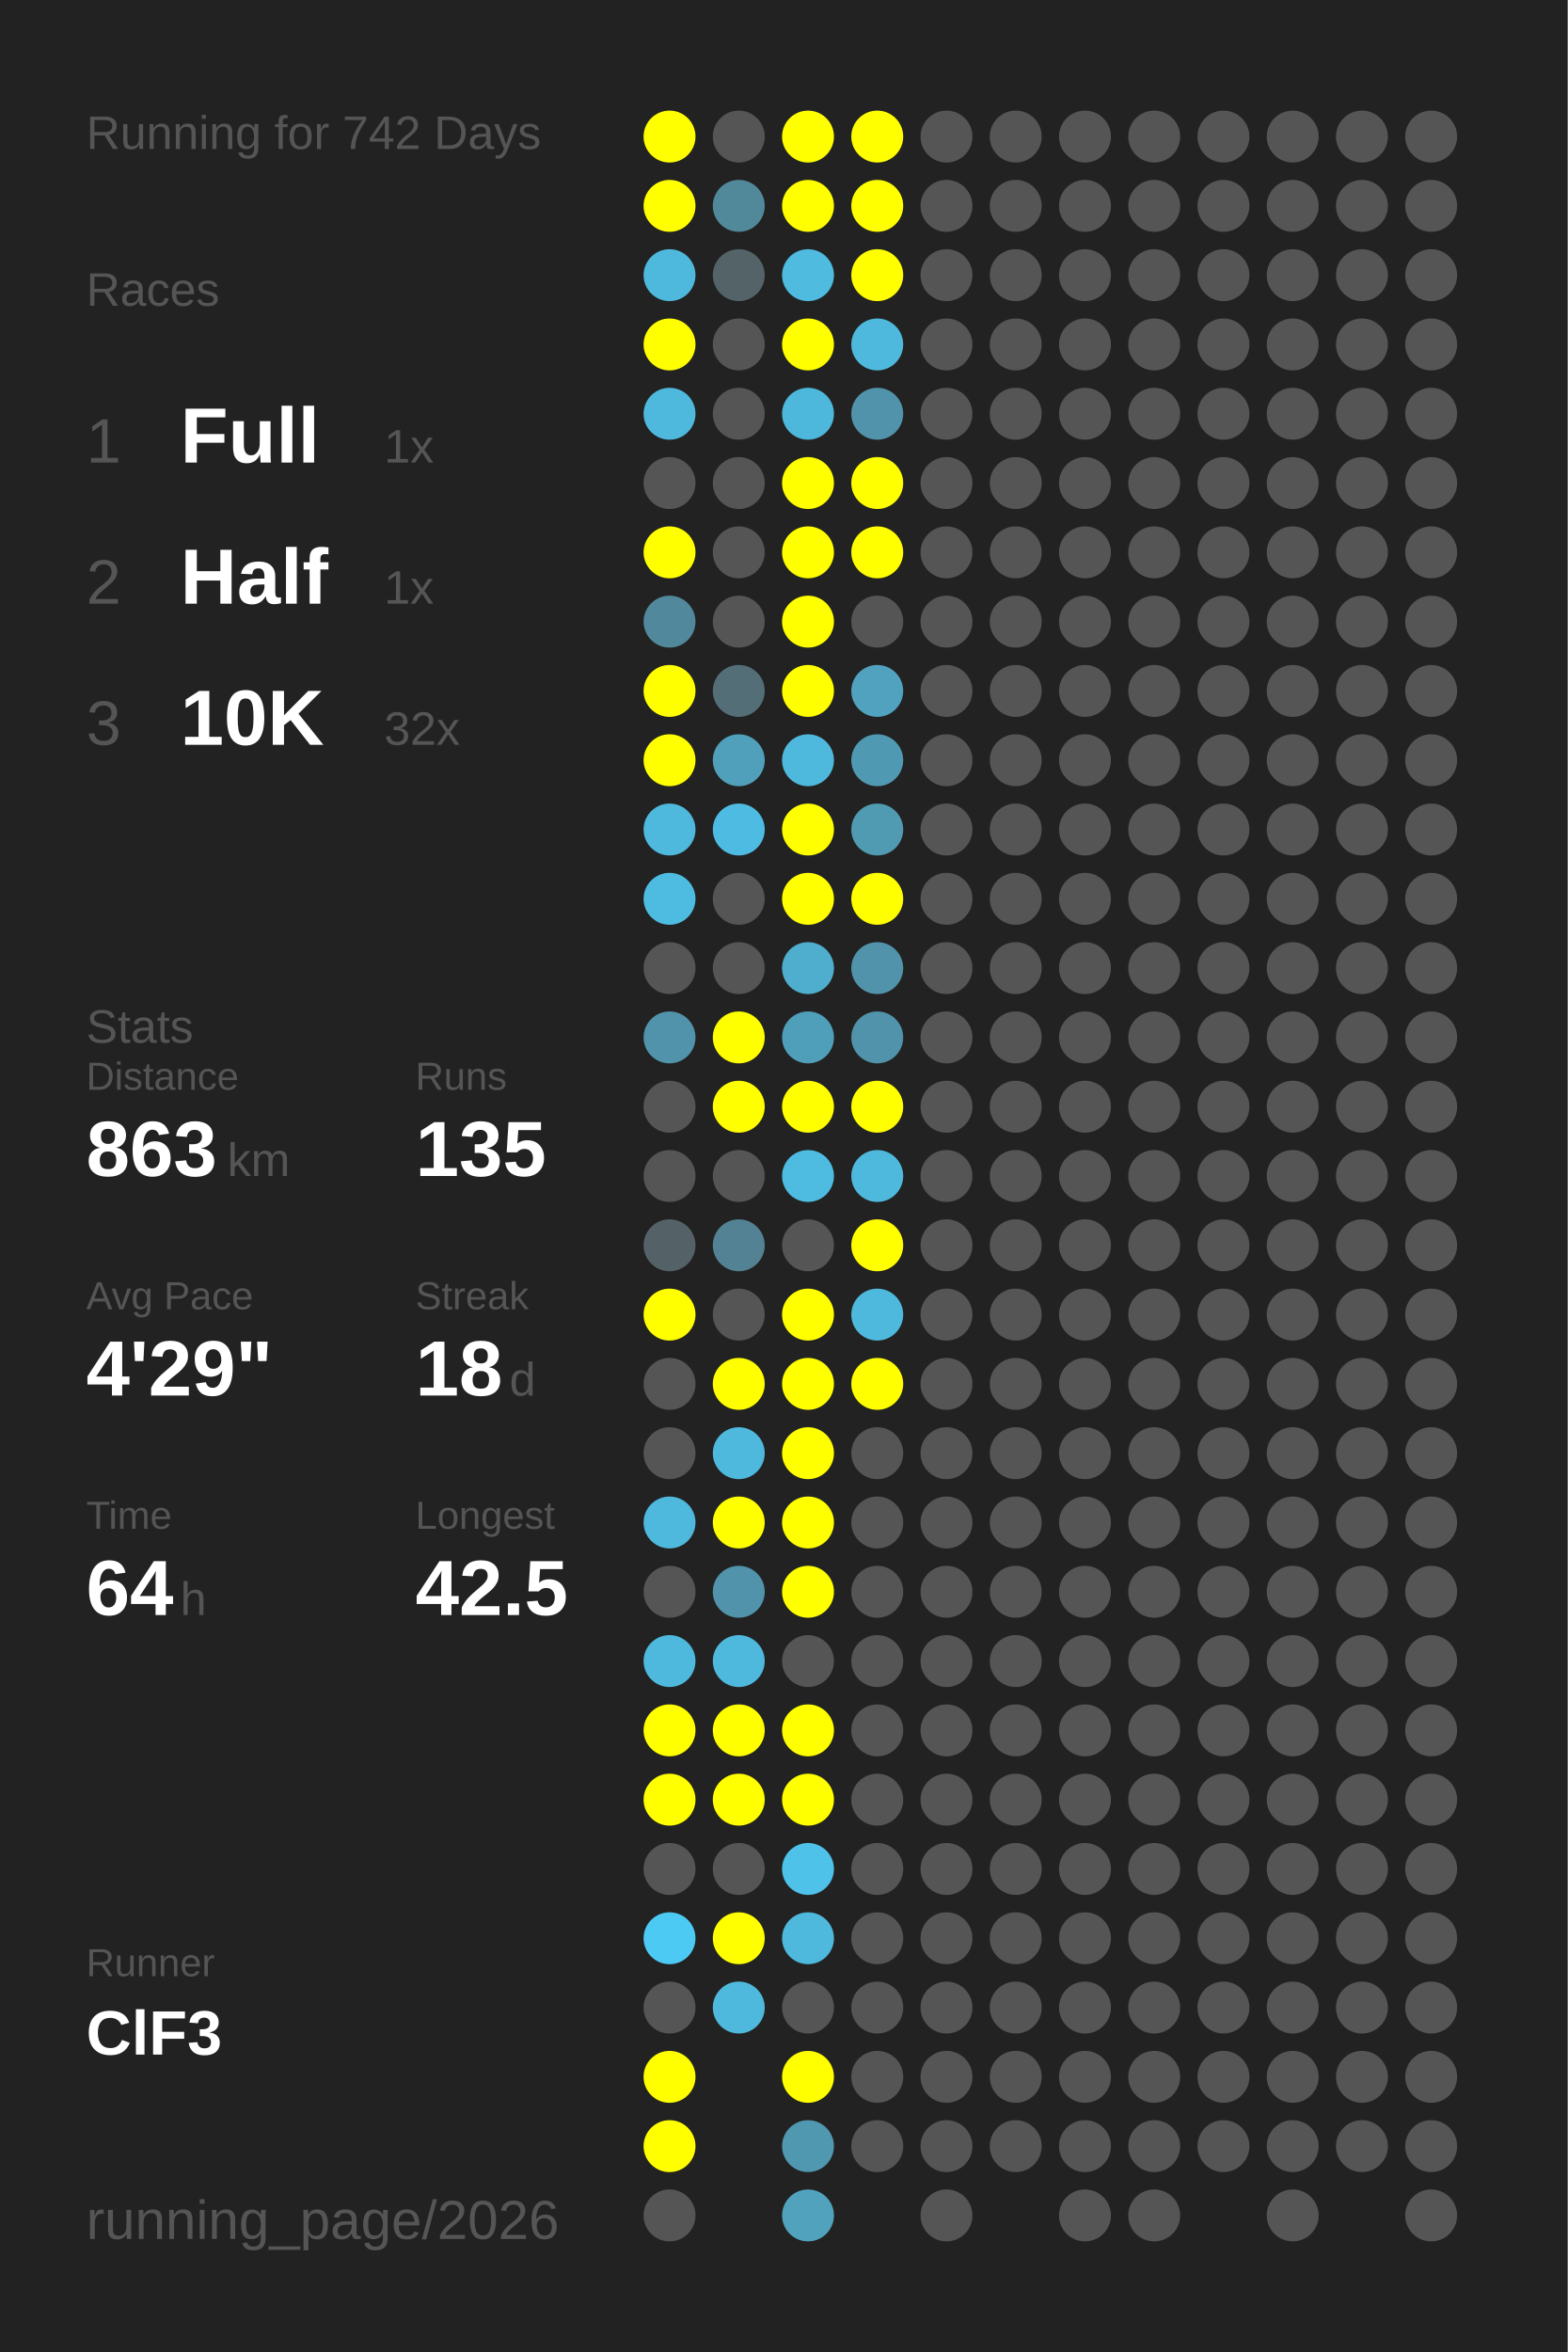
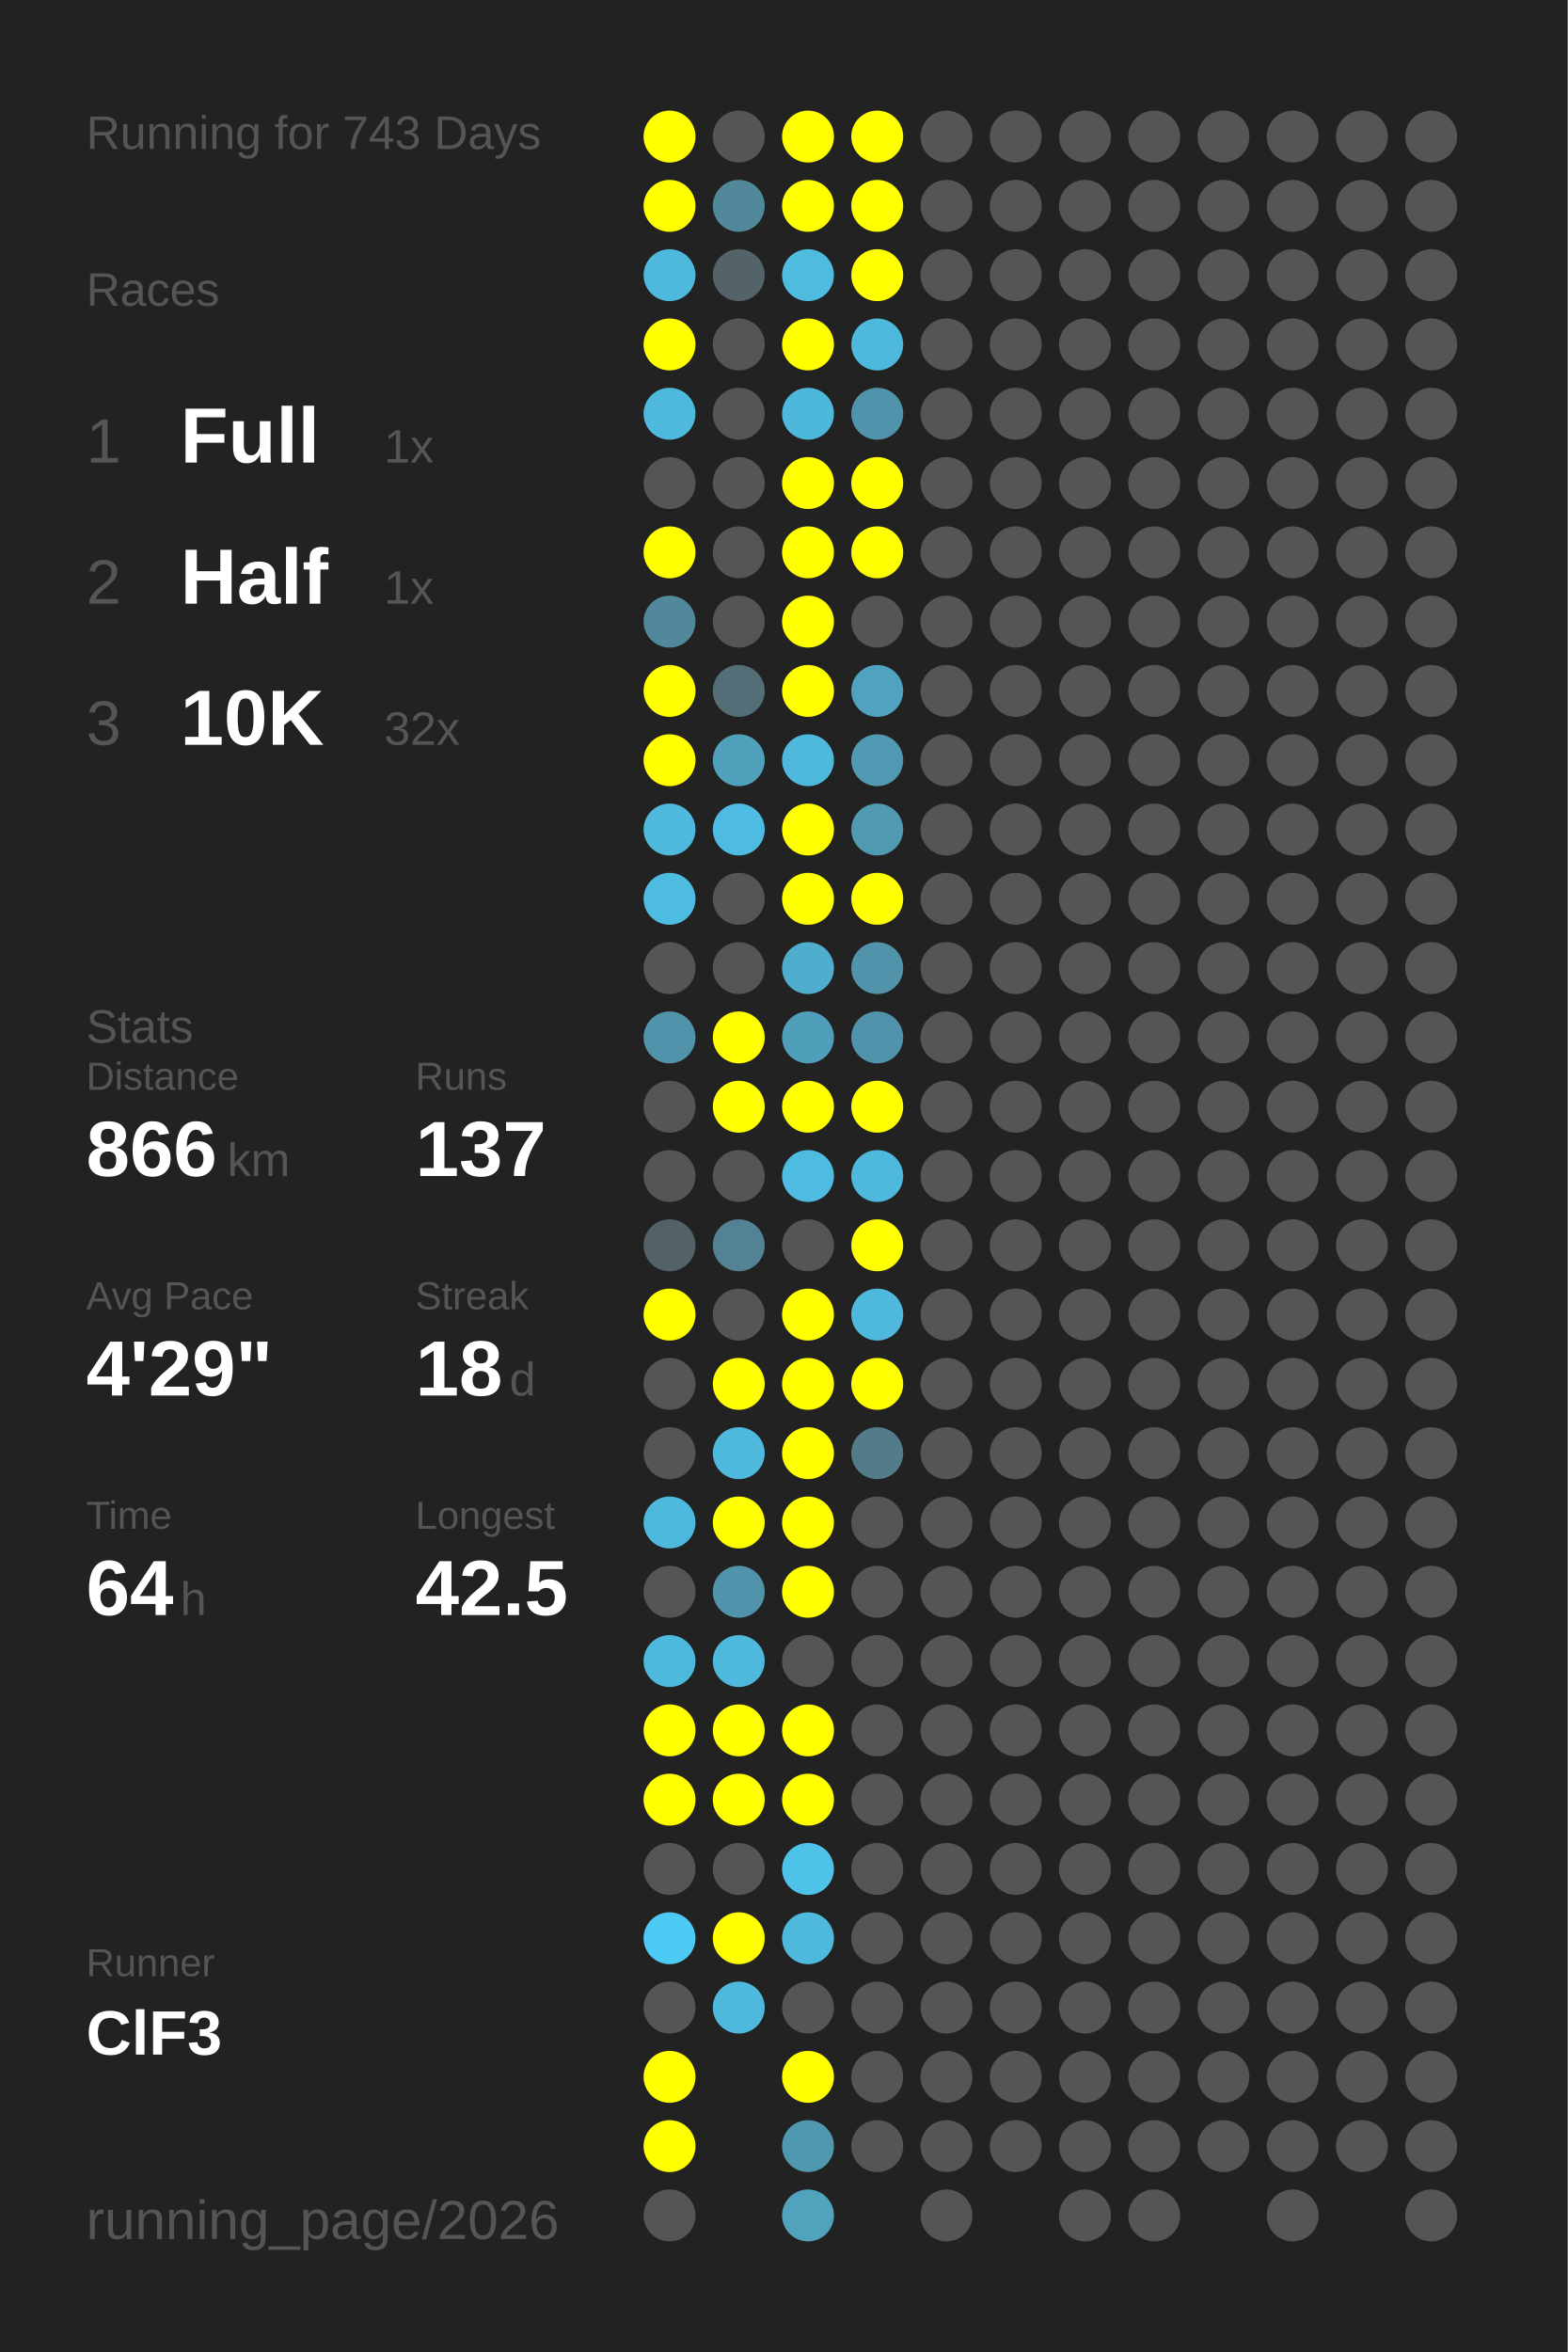
<svg xmlns="http://www.w3.org/2000/svg" baseProfile="full" height="300mm" version="1.1" viewBox="0,0,200,300" width="200mm">
  <defs />
  <rect fill="#222222" height="300" width="200" x="0" y="0" />
-   <text fill="#555555" style="font-size:6px; font-family:Arial;" x="11" y="19">Running for 742 Days</text>
+   <text fill="#555555" style="font-size:6px; font-family:Arial;" x="11" y="19">Running for 743 Days</text>
  <text fill="#555555" style="font-size:6px; font-family:Arial;" x="11" y="39">Races</text>
  <text fill="#555555" style="font-size:8px; font-family:Arial;" x="11" y="59">1</text>
  <text fill="#FFFFFF" style="font-size:10px; font-family:Arial; font-weight:bold;" x="23" y="59">Full</text>
  <text fill="#555555" style="font-size:6px; font-family:Arial;" x="49" y="59">1x</text>
  <text fill="#555555" style="font-size:8px; font-family:Arial;" x="11" y="77">2</text>
  <text fill="#FFFFFF" style="font-size:10px; font-family:Arial; font-weight:bold;" x="23" y="77">Half</text>
  <text fill="#555555" style="font-size:6px; font-family:Arial;" x="49" y="77">1x</text>
  <text fill="#555555" style="font-size:8px; font-family:Arial;" x="11" y="95">3</text>
  <text fill="#FFFFFF" style="font-size:10px; font-family:Arial; font-weight:bold;" x="23" y="95">10K</text>
  <text fill="#555555" style="font-size:6px; font-family:Arial;" x="49" y="95">32x</text>
  <text fill="#555555" style="font-size:6px; font-family:Arial;" x="11" y="133">Stats</text>
  <text fill="#555555" style="font-size:5px; font-family:Arial;" x="11" y="139">Distance</text>
-   <text fill="#FFFFFF" style="font-size:10px; font-family:Arial; font-weight:bold;" x="11" y="150">863</text>
+   <text fill="#FFFFFF" style="font-size:10px; font-family:Arial; font-weight:bold;" x="11" y="150">866</text>
  <text fill="#555555" style="font-size:6px; font-family:Arial;" x="29" y="150">km</text>
  <text fill="#555555" style="font-size:5px; font-family:Arial;" x="53" y="139">Runs</text>
-   <text fill="#FFFFFF" style="font-size:10px; font-family:Arial; font-weight:bold;" x="53" y="150">135</text>
+   <text fill="#FFFFFF" style="font-size:10px; font-family:Arial; font-weight:bold;" x="53" y="150">137</text>
  <text fill="#555555" style="font-size:5px; font-family:Arial;" x="11" y="167">Avg Pace</text>
  <text fill="#FFFFFF" style="font-size:10px; font-family:Arial; font-weight:bold;" x="11" y="178">4'29"</text>
  <text fill="#555555" style="font-size:5px; font-family:Arial;" x="53" y="167">Streak</text>
  <text fill="#FFFFFF" style="font-size:10px; font-family:Arial; font-weight:bold;" x="53" y="178">18</text>
  <text fill="#555555" style="font-size:6px; font-family:Arial;" x="65" y="178">d</text>
  <text fill="#555555" style="font-size:5px; font-family:Arial;" x="11" y="195">Time</text>
  <text fill="#FFFFFF" style="font-size:10px; font-family:Arial; font-weight:bold;" x="11" y="206">64</text>
  <text fill="#555555" style="font-size:6px; font-family:Arial;" x="23" y="206">h</text>
  <text fill="#555555" style="font-size:5px; font-family:Arial;" x="53" y="195">Longest</text>
  <text fill="#FFFFFF" style="font-size:10px; font-family:Arial; font-weight:bold;" x="53" y="206">42.5</text>
  <text fill="#555555" style="font-size:5px; font-family:Arial;" x="11" y="252.065">Runner</text>
  <text fill="#FFFFFF" style="font-size:8px; font-family:Arial; font-weight:bold;" x="11" y="262.065">ClF3</text>
  <text fill="#555555" style="font-size:7px; font-family:Arial;" x="11" y="285.581">running_page/2026</text>
  <circle cx="85.417" cy="17.419" fill="#FFFF00" r="3.312" />
  <circle cx="85.417" cy="26.258" fill="#FFFF00" r="3.312" />
  <circle cx="85.417" cy="35.097" fill="#4eb9dd" r="3.312" />
  <circle cx="85.417" cy="43.935" fill="#FFFF00" r="3.312" />
  <circle cx="85.417" cy="52.774" fill="#4eb9dd" r="3.312" />
  <circle cx="85.417" cy="61.613" fill="#555555" r="3.312" />
  <circle cx="85.417" cy="70.452" fill="#FFFF00" r="3.312" />
  <circle cx="85.417" cy="79.29" fill="#51889b" r="3.312" />
  <circle cx="85.417" cy="88.129" fill="#FFFF00" r="3.312" />
  <circle cx="85.417" cy="96.968" fill="#FFFF00" r="3.312" />
  <circle cx="85.417" cy="105.806" fill="#4eb9dd" r="3.312" />
  <circle cx="85.417" cy="114.645" fill="#4ebce1" r="3.312" />
  <circle cx="85.417" cy="123.484" fill="#555555" r="3.312" />
  <circle cx="85.417" cy="132.323" fill="#5093aa" r="3.312" />
  <circle cx="85.417" cy="141.161" fill="#555555" r="3.312" />
  <circle cx="85.417" cy="150" fill="#555555" r="3.312" />
  <circle cx="85.417" cy="158.839" fill="#546267" r="3.312" />
  <circle cx="85.417" cy="167.677" fill="#FFFF00" r="3.312" />
  <circle cx="85.417" cy="176.516" fill="#555555" r="3.312" />
  <circle cx="85.417" cy="185.355" fill="#555555" r="3.312" />
  <circle cx="85.417" cy="194.194" fill="#4eb9dd" r="3.312" />
  <circle cx="85.417" cy="203.032" fill="#555555" r="3.312" />
  <circle cx="85.417" cy="211.871" fill="#4eb9dd" r="3.312" />
  <circle cx="85.417" cy="220.71" fill="#FFFF00" r="3.312" />
  <circle cx="85.417" cy="229.548" fill="#FFFF00" r="3.312" />
  <circle cx="85.417" cy="238.387" fill="#555555" r="3.312" />
  <circle cx="85.417" cy="247.226" fill="#4dcaf4" r="3.312" />
  <circle cx="85.417" cy="256.065" fill="#555555" r="3.312" />
  <circle cx="85.417" cy="264.903" fill="#FFFF00" r="3.312" />
  <circle cx="85.417" cy="273.742" fill="#FFFF00" r="3.312" />
  <circle cx="85.417" cy="282.581" fill="#555555" r="3.312" />
  <circle cx="94.25" cy="17.419" fill="#555555" r="3.312" />
  <circle cx="94.25" cy="26.258" fill="#51899b" r="3.312" />
  <circle cx="94.25" cy="35.097" fill="#546368" r="3.312" />
  <circle cx="94.25" cy="43.935" fill="#555555" r="3.312" />
  <circle cx="94.25" cy="52.774" fill="#555555" r="3.312" />
  <circle cx="94.25" cy="61.613" fill="#555555" r="3.312" />
  <circle cx="94.25" cy="70.452" fill="#555555" r="3.312" />
  <circle cx="94.25" cy="79.29" fill="#555555" r="3.312" />
  <circle cx="94.25" cy="88.129" fill="#536e77" r="3.312" />
  <circle cx="94.25" cy="96.968" fill="#50a0bc" r="3.312" />
  <circle cx="94.25" cy="105.806" fill="#4ebce2" r="3.312" />
  <circle cx="94.25" cy="114.645" fill="#555555" r="3.312" />
  <circle cx="94.25" cy="123.484" fill="#555555" r="3.312" />
  <circle cx="94.25" cy="132.323" fill="#FFFF00" r="3.312" />
  <circle cx="94.25" cy="141.161" fill="#FFFF00" r="3.312" />
  <circle cx="94.25" cy="150" fill="#555555" r="3.312" />
  <circle cx="94.25" cy="158.839" fill="#528293" r="3.312" />
  <circle cx="94.25" cy="167.677" fill="#555555" r="3.312" />
  <circle cx="94.25" cy="176.516" fill="#FFFF00" r="3.312" />
  <circle cx="94.25" cy="185.355" fill="#4eb9dd" r="3.312" />
  <circle cx="94.25" cy="194.194" fill="#FFFF00" r="3.312" />
  <circle cx="94.25" cy="203.032" fill="#5093aa" r="3.312" />
  <circle cx="94.25" cy="211.871" fill="#4eb9dd" r="3.312" />
  <circle cx="94.25" cy="220.71" fill="#FFFF00" r="3.312" />
  <circle cx="94.25" cy="229.548" fill="#FFFF00" r="3.312" />
  <circle cx="94.25" cy="238.387" fill="#555555" r="3.312" />
  <circle cx="94.25" cy="247.226" fill="#FFFF00" r="3.312" />
  <circle cx="94.25" cy="256.065" fill="#4eb9dd" r="3.312" />
  <circle cx="103.083" cy="17.419" fill="#FFFF00" r="3.312" />
  <circle cx="103.083" cy="26.258" fill="#FFFF00" r="3.312" />
  <circle cx="103.083" cy="35.097" fill="#4ebbdf" r="3.312" />
  <circle cx="103.083" cy="43.935" fill="#FFFF00" r="3.312" />
  <circle cx="103.083" cy="52.774" fill="#4eb8dc" r="3.312" />
  <circle cx="103.083" cy="61.613" fill="#FFFF00" r="3.312" />
  <circle cx="103.083" cy="70.452" fill="#FFFF00" r="3.312" />
  <circle cx="103.083" cy="79.29" fill="#FFFF00" r="3.312" />
  <circle cx="103.083" cy="88.129" fill="#FFFF00" r="3.312" />
  <circle cx="103.083" cy="96.968" fill="#4eb9dd" r="3.312" />
  <circle cx="103.083" cy="105.806" fill="#FFFF00" r="3.312" />
  <circle cx="103.083" cy="114.645" fill="#FFFF00" r="3.312" />
  <circle cx="103.083" cy="123.484" fill="#4faece" r="3.312" />
  <circle cx="103.083" cy="132.323" fill="#509fba" r="3.312" />
  <circle cx="103.083" cy="141.161" fill="#FFFF00" r="3.312" />
  <circle cx="103.083" cy="150" fill="#4ebce1" r="3.312" />
  <circle cx="103.083" cy="158.839" fill="#555555" r="3.312" />
  <circle cx="103.083" cy="167.677" fill="#FFFF00" r="3.312" />
  <circle cx="103.083" cy="176.516" fill="#FFFF00" r="3.312" />
  <circle cx="103.083" cy="185.355" fill="#FFFF00" r="3.312" />
  <circle cx="103.083" cy="194.194" fill="#FFFF00" r="3.312" />
  <circle cx="103.083" cy="203.032" fill="#FFFF00" r="3.312" />
  <circle cx="103.083" cy="211.871" fill="#555555" r="3.312" />
  <circle cx="103.083" cy="220.71" fill="#FFFF00" r="3.312" />
  <circle cx="103.083" cy="229.548" fill="#FFFF00" r="3.312" />
  <circle cx="103.083" cy="238.387" fill="#4ec2e9" r="3.312" />
  <circle cx="103.083" cy="247.226" fill="#4eb9dd" r="3.312" />
  <circle cx="103.083" cy="256.065" fill="#555555" r="3.312" />
  <circle cx="103.083" cy="264.903" fill="#FFFF00" r="3.312" />
  <circle cx="103.083" cy="273.742" fill="#5097b0" r="3.312" />
  <circle cx="103.083" cy="282.581" fill="#50a2bd" r="3.312" />
  <circle cx="111.917" cy="17.419" fill="#FFFF00" r="3.312" />
  <circle cx="111.917" cy="26.258" fill="#FFFF00" r="3.312" />
  <circle cx="111.917" cy="35.097" fill="#FFFF00" r="3.312" />
  <circle cx="111.917" cy="43.935" fill="#4eb9dd" r="3.312" />
  <circle cx="111.917" cy="52.774" fill="#5093aa" r="3.312" />
  <circle cx="111.917" cy="61.613" fill="#FFFF00" r="3.312" />
  <circle cx="111.917" cy="70.452" fill="#FFFF00" r="3.312" />
  <circle cx="111.917" cy="79.29" fill="#555555" r="3.312" />
  <circle cx="111.917" cy="88.129" fill="#50a2be" r="3.312" />
  <circle cx="111.917" cy="96.968" fill="#5099b2" r="3.312" />
  <circle cx="111.917" cy="105.806" fill="#509ab2" r="3.312" />
  <circle cx="111.917" cy="114.645" fill="#FFFF00" r="3.312" />
  <circle cx="111.917" cy="123.484" fill="#5093aa" r="3.312" />
  <circle cx="111.917" cy="132.323" fill="#5093aa" r="3.312" />
  <circle cx="111.917" cy="141.161" fill="#FFFF00" r="3.312" />
  <circle cx="111.917" cy="150" fill="#4eb9dd" r="3.312" />
  <circle cx="111.917" cy="158.839" fill="#FFFF00" r="3.312" />
  <circle cx="111.917" cy="167.677" fill="#4eb9dd" r="3.312" />
  <circle cx="111.917" cy="176.516" fill="#FFFF00" r="3.312" />
-   <circle cx="111.917" cy="185.355" fill="#555555" r="3.312" />
+   <circle cx="111.917" cy="185.355" fill="#527c8a" r="3.312" />
  <circle cx="111.917" cy="194.194" fill="#555555" r="3.312" />
  <circle cx="111.917" cy="203.032" fill="#555555" r="3.312" />
  <circle cx="111.917" cy="211.871" fill="#555555" r="3.312" />
  <circle cx="111.917" cy="220.71" fill="#555555" r="3.312" />
  <circle cx="111.917" cy="229.548" fill="#555555" r="3.312" />
  <circle cx="111.917" cy="238.387" fill="#555555" r="3.312" />
  <circle cx="111.917" cy="247.226" fill="#555555" r="3.312" />
  <circle cx="111.917" cy="256.065" fill="#555555" r="3.312" />
  <circle cx="111.917" cy="264.903" fill="#555555" r="3.312" />
  <circle cx="111.917" cy="273.742" fill="#555555" r="3.312" />
  <circle cx="120.75" cy="17.419" fill="#555555" r="3.312" />
  <circle cx="120.75" cy="26.258" fill="#555555" r="3.312" />
  <circle cx="120.75" cy="35.097" fill="#555555" r="3.312" />
  <circle cx="120.75" cy="43.935" fill="#555555" r="3.312" />
  <circle cx="120.75" cy="52.774" fill="#555555" r="3.312" />
  <circle cx="120.75" cy="61.613" fill="#555555" r="3.312" />
  <circle cx="120.75" cy="70.452" fill="#555555" r="3.312" />
  <circle cx="120.75" cy="79.29" fill="#555555" r="3.312" />
  <circle cx="120.75" cy="88.129" fill="#555555" r="3.312" />
  <circle cx="120.75" cy="96.968" fill="#555555" r="3.312" />
  <circle cx="120.75" cy="105.806" fill="#555555" r="3.312" />
  <circle cx="120.75" cy="114.645" fill="#555555" r="3.312" />
  <circle cx="120.75" cy="123.484" fill="#555555" r="3.312" />
  <circle cx="120.75" cy="132.323" fill="#555555" r="3.312" />
  <circle cx="120.75" cy="141.161" fill="#555555" r="3.312" />
  <circle cx="120.75" cy="150" fill="#555555" r="3.312" />
  <circle cx="120.75" cy="158.839" fill="#555555" r="3.312" />
  <circle cx="120.75" cy="167.677" fill="#555555" r="3.312" />
  <circle cx="120.75" cy="176.516" fill="#555555" r="3.312" />
  <circle cx="120.75" cy="185.355" fill="#555555" r="3.312" />
  <circle cx="120.75" cy="194.194" fill="#555555" r="3.312" />
  <circle cx="120.75" cy="203.032" fill="#555555" r="3.312" />
  <circle cx="120.75" cy="211.871" fill="#555555" r="3.312" />
  <circle cx="120.75" cy="220.71" fill="#555555" r="3.312" />
  <circle cx="120.75" cy="229.548" fill="#555555" r="3.312" />
  <circle cx="120.75" cy="238.387" fill="#555555" r="3.312" />
  <circle cx="120.75" cy="247.226" fill="#555555" r="3.312" />
  <circle cx="120.75" cy="256.065" fill="#555555" r="3.312" />
  <circle cx="120.75" cy="264.903" fill="#555555" r="3.312" />
  <circle cx="120.75" cy="273.742" fill="#555555" r="3.312" />
  <circle cx="120.75" cy="282.581" fill="#555555" r="3.312" />
  <circle cx="129.583" cy="17.419" fill="#555555" r="3.312" />
  <circle cx="129.583" cy="26.258" fill="#555555" r="3.312" />
  <circle cx="129.583" cy="35.097" fill="#555555" r="3.312" />
  <circle cx="129.583" cy="43.935" fill="#555555" r="3.312" />
  <circle cx="129.583" cy="52.774" fill="#555555" r="3.312" />
  <circle cx="129.583" cy="61.613" fill="#555555" r="3.312" />
  <circle cx="129.583" cy="70.452" fill="#555555" r="3.312" />
  <circle cx="129.583" cy="79.29" fill="#555555" r="3.312" />
  <circle cx="129.583" cy="88.129" fill="#555555" r="3.312" />
  <circle cx="129.583" cy="96.968" fill="#555555" r="3.312" />
  <circle cx="129.583" cy="105.806" fill="#555555" r="3.312" />
  <circle cx="129.583" cy="114.645" fill="#555555" r="3.312" />
  <circle cx="129.583" cy="123.484" fill="#555555" r="3.312" />
  <circle cx="129.583" cy="132.323" fill="#555555" r="3.312" />
  <circle cx="129.583" cy="141.161" fill="#555555" r="3.312" />
  <circle cx="129.583" cy="150" fill="#555555" r="3.312" />
  <circle cx="129.583" cy="158.839" fill="#555555" r="3.312" />
  <circle cx="129.583" cy="167.677" fill="#555555" r="3.312" />
  <circle cx="129.583" cy="176.516" fill="#555555" r="3.312" />
  <circle cx="129.583" cy="185.355" fill="#555555" r="3.312" />
  <circle cx="129.583" cy="194.194" fill="#555555" r="3.312" />
  <circle cx="129.583" cy="203.032" fill="#555555" r="3.312" />
  <circle cx="129.583" cy="211.871" fill="#555555" r="3.312" />
  <circle cx="129.583" cy="220.71" fill="#555555" r="3.312" />
  <circle cx="129.583" cy="229.548" fill="#555555" r="3.312" />
  <circle cx="129.583" cy="238.387" fill="#555555" r="3.312" />
  <circle cx="129.583" cy="247.226" fill="#555555" r="3.312" />
  <circle cx="129.583" cy="256.065" fill="#555555" r="3.312" />
  <circle cx="129.583" cy="264.903" fill="#555555" r="3.312" />
  <circle cx="129.583" cy="273.742" fill="#555555" r="3.312" />
  <circle cx="138.417" cy="17.419" fill="#555555" r="3.312" />
  <circle cx="138.417" cy="26.258" fill="#555555" r="3.312" />
  <circle cx="138.417" cy="35.097" fill="#555555" r="3.312" />
  <circle cx="138.417" cy="43.935" fill="#555555" r="3.312" />
  <circle cx="138.417" cy="52.774" fill="#555555" r="3.312" />
  <circle cx="138.417" cy="61.613" fill="#555555" r="3.312" />
  <circle cx="138.417" cy="70.452" fill="#555555" r="3.312" />
  <circle cx="138.417" cy="79.29" fill="#555555" r="3.312" />
  <circle cx="138.417" cy="88.129" fill="#555555" r="3.312" />
  <circle cx="138.417" cy="96.968" fill="#555555" r="3.312" />
  <circle cx="138.417" cy="105.806" fill="#555555" r="3.312" />
  <circle cx="138.417" cy="114.645" fill="#555555" r="3.312" />
  <circle cx="138.417" cy="123.484" fill="#555555" r="3.312" />
  <circle cx="138.417" cy="132.323" fill="#555555" r="3.312" />
  <circle cx="138.417" cy="141.161" fill="#555555" r="3.312" />
  <circle cx="138.417" cy="150" fill="#555555" r="3.312" />
  <circle cx="138.417" cy="158.839" fill="#555555" r="3.312" />
  <circle cx="138.417" cy="167.677" fill="#555555" r="3.312" />
  <circle cx="138.417" cy="176.516" fill="#555555" r="3.312" />
  <circle cx="138.417" cy="185.355" fill="#555555" r="3.312" />
  <circle cx="138.417" cy="194.194" fill="#555555" r="3.312" />
  <circle cx="138.417" cy="203.032" fill="#555555" r="3.312" />
  <circle cx="138.417" cy="211.871" fill="#555555" r="3.312" />
  <circle cx="138.417" cy="220.71" fill="#555555" r="3.312" />
  <circle cx="138.417" cy="229.548" fill="#555555" r="3.312" />
  <circle cx="138.417" cy="238.387" fill="#555555" r="3.312" />
  <circle cx="138.417" cy="247.226" fill="#555555" r="3.312" />
  <circle cx="138.417" cy="256.065" fill="#555555" r="3.312" />
  <circle cx="138.417" cy="264.903" fill="#555555" r="3.312" />
  <circle cx="138.417" cy="273.742" fill="#555555" r="3.312" />
  <circle cx="138.417" cy="282.581" fill="#555555" r="3.312" />
  <circle cx="147.25" cy="17.419" fill="#555555" r="3.312" />
  <circle cx="147.25" cy="26.258" fill="#555555" r="3.312" />
  <circle cx="147.25" cy="35.097" fill="#555555" r="3.312" />
  <circle cx="147.25" cy="43.935" fill="#555555" r="3.312" />
  <circle cx="147.25" cy="52.774" fill="#555555" r="3.312" />
  <circle cx="147.25" cy="61.613" fill="#555555" r="3.312" />
  <circle cx="147.25" cy="70.452" fill="#555555" r="3.312" />
  <circle cx="147.25" cy="79.29" fill="#555555" r="3.312" />
  <circle cx="147.25" cy="88.129" fill="#555555" r="3.312" />
  <circle cx="147.25" cy="96.968" fill="#555555" r="3.312" />
  <circle cx="147.25" cy="105.806" fill="#555555" r="3.312" />
  <circle cx="147.25" cy="114.645" fill="#555555" r="3.312" />
  <circle cx="147.25" cy="123.484" fill="#555555" r="3.312" />
  <circle cx="147.25" cy="132.323" fill="#555555" r="3.312" />
  <circle cx="147.25" cy="141.161" fill="#555555" r="3.312" />
  <circle cx="147.25" cy="150" fill="#555555" r="3.312" />
  <circle cx="147.25" cy="158.839" fill="#555555" r="3.312" />
  <circle cx="147.25" cy="167.677" fill="#555555" r="3.312" />
  <circle cx="147.25" cy="176.516" fill="#555555" r="3.312" />
  <circle cx="147.25" cy="185.355" fill="#555555" r="3.312" />
  <circle cx="147.25" cy="194.194" fill="#555555" r="3.312" />
  <circle cx="147.25" cy="203.032" fill="#555555" r="3.312" />
  <circle cx="147.25" cy="211.871" fill="#555555" r="3.312" />
  <circle cx="147.25" cy="220.71" fill="#555555" r="3.312" />
  <circle cx="147.25" cy="229.548" fill="#555555" r="3.312" />
  <circle cx="147.25" cy="238.387" fill="#555555" r="3.312" />
  <circle cx="147.25" cy="247.226" fill="#555555" r="3.312" />
  <circle cx="147.25" cy="256.065" fill="#555555" r="3.312" />
  <circle cx="147.25" cy="264.903" fill="#555555" r="3.312" />
  <circle cx="147.25" cy="273.742" fill="#555555" r="3.312" />
  <circle cx="147.25" cy="282.581" fill="#555555" r="3.312" />
  <circle cx="156.083" cy="17.419" fill="#555555" r="3.312" />
  <circle cx="156.083" cy="26.258" fill="#555555" r="3.312" />
  <circle cx="156.083" cy="35.097" fill="#555555" r="3.312" />
  <circle cx="156.083" cy="43.935" fill="#555555" r="3.312" />
  <circle cx="156.083" cy="52.774" fill="#555555" r="3.312" />
  <circle cx="156.083" cy="61.613" fill="#555555" r="3.312" />
  <circle cx="156.083" cy="70.452" fill="#555555" r="3.312" />
  <circle cx="156.083" cy="79.29" fill="#555555" r="3.312" />
  <circle cx="156.083" cy="88.129" fill="#555555" r="3.312" />
  <circle cx="156.083" cy="96.968" fill="#555555" r="3.312" />
  <circle cx="156.083" cy="105.806" fill="#555555" r="3.312" />
  <circle cx="156.083" cy="114.645" fill="#555555" r="3.312" />
  <circle cx="156.083" cy="123.484" fill="#555555" r="3.312" />
  <circle cx="156.083" cy="132.323" fill="#555555" r="3.312" />
  <circle cx="156.083" cy="141.161" fill="#555555" r="3.312" />
  <circle cx="156.083" cy="150" fill="#555555" r="3.312" />
  <circle cx="156.083" cy="158.839" fill="#555555" r="3.312" />
  <circle cx="156.083" cy="167.677" fill="#555555" r="3.312" />
  <circle cx="156.083" cy="176.516" fill="#555555" r="3.312" />
  <circle cx="156.083" cy="185.355" fill="#555555" r="3.312" />
  <circle cx="156.083" cy="194.194" fill="#555555" r="3.312" />
  <circle cx="156.083" cy="203.032" fill="#555555" r="3.312" />
  <circle cx="156.083" cy="211.871" fill="#555555" r="3.312" />
  <circle cx="156.083" cy="220.71" fill="#555555" r="3.312" />
  <circle cx="156.083" cy="229.548" fill="#555555" r="3.312" />
  <circle cx="156.083" cy="238.387" fill="#555555" r="3.312" />
  <circle cx="156.083" cy="247.226" fill="#555555" r="3.312" />
  <circle cx="156.083" cy="256.065" fill="#555555" r="3.312" />
  <circle cx="156.083" cy="264.903" fill="#555555" r="3.312" />
  <circle cx="156.083" cy="273.742" fill="#555555" r="3.312" />
  <circle cx="164.917" cy="17.419" fill="#555555" r="3.312" />
  <circle cx="164.917" cy="26.258" fill="#555555" r="3.312" />
  <circle cx="164.917" cy="35.097" fill="#555555" r="3.312" />
  <circle cx="164.917" cy="43.935" fill="#555555" r="3.312" />
  <circle cx="164.917" cy="52.774" fill="#555555" r="3.312" />
  <circle cx="164.917" cy="61.613" fill="#555555" r="3.312" />
  <circle cx="164.917" cy="70.452" fill="#555555" r="3.312" />
  <circle cx="164.917" cy="79.29" fill="#555555" r="3.312" />
  <circle cx="164.917" cy="88.129" fill="#555555" r="3.312" />
  <circle cx="164.917" cy="96.968" fill="#555555" r="3.312" />
  <circle cx="164.917" cy="105.806" fill="#555555" r="3.312" />
  <circle cx="164.917" cy="114.645" fill="#555555" r="3.312" />
  <circle cx="164.917" cy="123.484" fill="#555555" r="3.312" />
  <circle cx="164.917" cy="132.323" fill="#555555" r="3.312" />
  <circle cx="164.917" cy="141.161" fill="#555555" r="3.312" />
  <circle cx="164.917" cy="150" fill="#555555" r="3.312" />
  <circle cx="164.917" cy="158.839" fill="#555555" r="3.312" />
  <circle cx="164.917" cy="167.677" fill="#555555" r="3.312" />
  <circle cx="164.917" cy="176.516" fill="#555555" r="3.312" />
  <circle cx="164.917" cy="185.355" fill="#555555" r="3.312" />
  <circle cx="164.917" cy="194.194" fill="#555555" r="3.312" />
  <circle cx="164.917" cy="203.032" fill="#555555" r="3.312" />
  <circle cx="164.917" cy="211.871" fill="#555555" r="3.312" />
  <circle cx="164.917" cy="220.71" fill="#555555" r="3.312" />
  <circle cx="164.917" cy="229.548" fill="#555555" r="3.312" />
  <circle cx="164.917" cy="238.387" fill="#555555" r="3.312" />
  <circle cx="164.917" cy="247.226" fill="#555555" r="3.312" />
  <circle cx="164.917" cy="256.065" fill="#555555" r="3.312" />
  <circle cx="164.917" cy="264.903" fill="#555555" r="3.312" />
  <circle cx="164.917" cy="273.742" fill="#555555" r="3.312" />
  <circle cx="164.917" cy="282.581" fill="#555555" r="3.312" />
  <circle cx="173.75" cy="17.419" fill="#555555" r="3.312" />
  <circle cx="173.75" cy="26.258" fill="#555555" r="3.312" />
  <circle cx="173.75" cy="35.097" fill="#555555" r="3.312" />
  <circle cx="173.75" cy="43.935" fill="#555555" r="3.312" />
  <circle cx="173.75" cy="52.774" fill="#555555" r="3.312" />
  <circle cx="173.75" cy="61.613" fill="#555555" r="3.312" />
  <circle cx="173.75" cy="70.452" fill="#555555" r="3.312" />
  <circle cx="173.75" cy="79.29" fill="#555555" r="3.312" />
  <circle cx="173.75" cy="88.129" fill="#555555" r="3.312" />
  <circle cx="173.75" cy="96.968" fill="#555555" r="3.312" />
  <circle cx="173.75" cy="105.806" fill="#555555" r="3.312" />
  <circle cx="173.75" cy="114.645" fill="#555555" r="3.312" />
  <circle cx="173.75" cy="123.484" fill="#555555" r="3.312" />
  <circle cx="173.75" cy="132.323" fill="#555555" r="3.312" />
  <circle cx="173.75" cy="141.161" fill="#555555" r="3.312" />
  <circle cx="173.75" cy="150" fill="#555555" r="3.312" />
  <circle cx="173.75" cy="158.839" fill="#555555" r="3.312" />
  <circle cx="173.75" cy="167.677" fill="#555555" r="3.312" />
  <circle cx="173.75" cy="176.516" fill="#555555" r="3.312" />
  <circle cx="173.75" cy="185.355" fill="#555555" r="3.312" />
  <circle cx="173.75" cy="194.194" fill="#555555" r="3.312" />
  <circle cx="173.75" cy="203.032" fill="#555555" r="3.312" />
  <circle cx="173.75" cy="211.871" fill="#555555" r="3.312" />
  <circle cx="173.75" cy="220.71" fill="#555555" r="3.312" />
  <circle cx="173.75" cy="229.548" fill="#555555" r="3.312" />
  <circle cx="173.75" cy="238.387" fill="#555555" r="3.312" />
  <circle cx="173.75" cy="247.226" fill="#555555" r="3.312" />
  <circle cx="173.75" cy="256.065" fill="#555555" r="3.312" />
  <circle cx="173.75" cy="264.903" fill="#555555" r="3.312" />
  <circle cx="173.75" cy="273.742" fill="#555555" r="3.312" />
  <circle cx="182.583" cy="17.419" fill="#555555" r="3.312" />
  <circle cx="182.583" cy="26.258" fill="#555555" r="3.312" />
  <circle cx="182.583" cy="35.097" fill="#555555" r="3.312" />
  <circle cx="182.583" cy="43.935" fill="#555555" r="3.312" />
  <circle cx="182.583" cy="52.774" fill="#555555" r="3.312" />
  <circle cx="182.583" cy="61.613" fill="#555555" r="3.312" />
  <circle cx="182.583" cy="70.452" fill="#555555" r="3.312" />
  <circle cx="182.583" cy="79.29" fill="#555555" r="3.312" />
  <circle cx="182.583" cy="88.129" fill="#555555" r="3.312" />
  <circle cx="182.583" cy="96.968" fill="#555555" r="3.312" />
  <circle cx="182.583" cy="105.806" fill="#555555" r="3.312" />
  <circle cx="182.583" cy="114.645" fill="#555555" r="3.312" />
  <circle cx="182.583" cy="123.484" fill="#555555" r="3.312" />
  <circle cx="182.583" cy="132.323" fill="#555555" r="3.312" />
  <circle cx="182.583" cy="141.161" fill="#555555" r="3.312" />
  <circle cx="182.583" cy="150" fill="#555555" r="3.312" />
  <circle cx="182.583" cy="158.839" fill="#555555" r="3.312" />
  <circle cx="182.583" cy="167.677" fill="#555555" r="3.312" />
  <circle cx="182.583" cy="176.516" fill="#555555" r="3.312" />
  <circle cx="182.583" cy="185.355" fill="#555555" r="3.312" />
  <circle cx="182.583" cy="194.194" fill="#555555" r="3.312" />
  <circle cx="182.583" cy="203.032" fill="#555555" r="3.312" />
  <circle cx="182.583" cy="211.871" fill="#555555" r="3.312" />
  <circle cx="182.583" cy="220.71" fill="#555555" r="3.312" />
  <circle cx="182.583" cy="229.548" fill="#555555" r="3.312" />
  <circle cx="182.583" cy="238.387" fill="#555555" r="3.312" />
  <circle cx="182.583" cy="247.226" fill="#555555" r="3.312" />
  <circle cx="182.583" cy="256.065" fill="#555555" r="3.312" />
  <circle cx="182.583" cy="264.903" fill="#555555" r="3.312" />
  <circle cx="182.583" cy="273.742" fill="#555555" r="3.312" />
  <circle cx="182.583" cy="282.581" fill="#555555" r="3.312" />
</svg>
